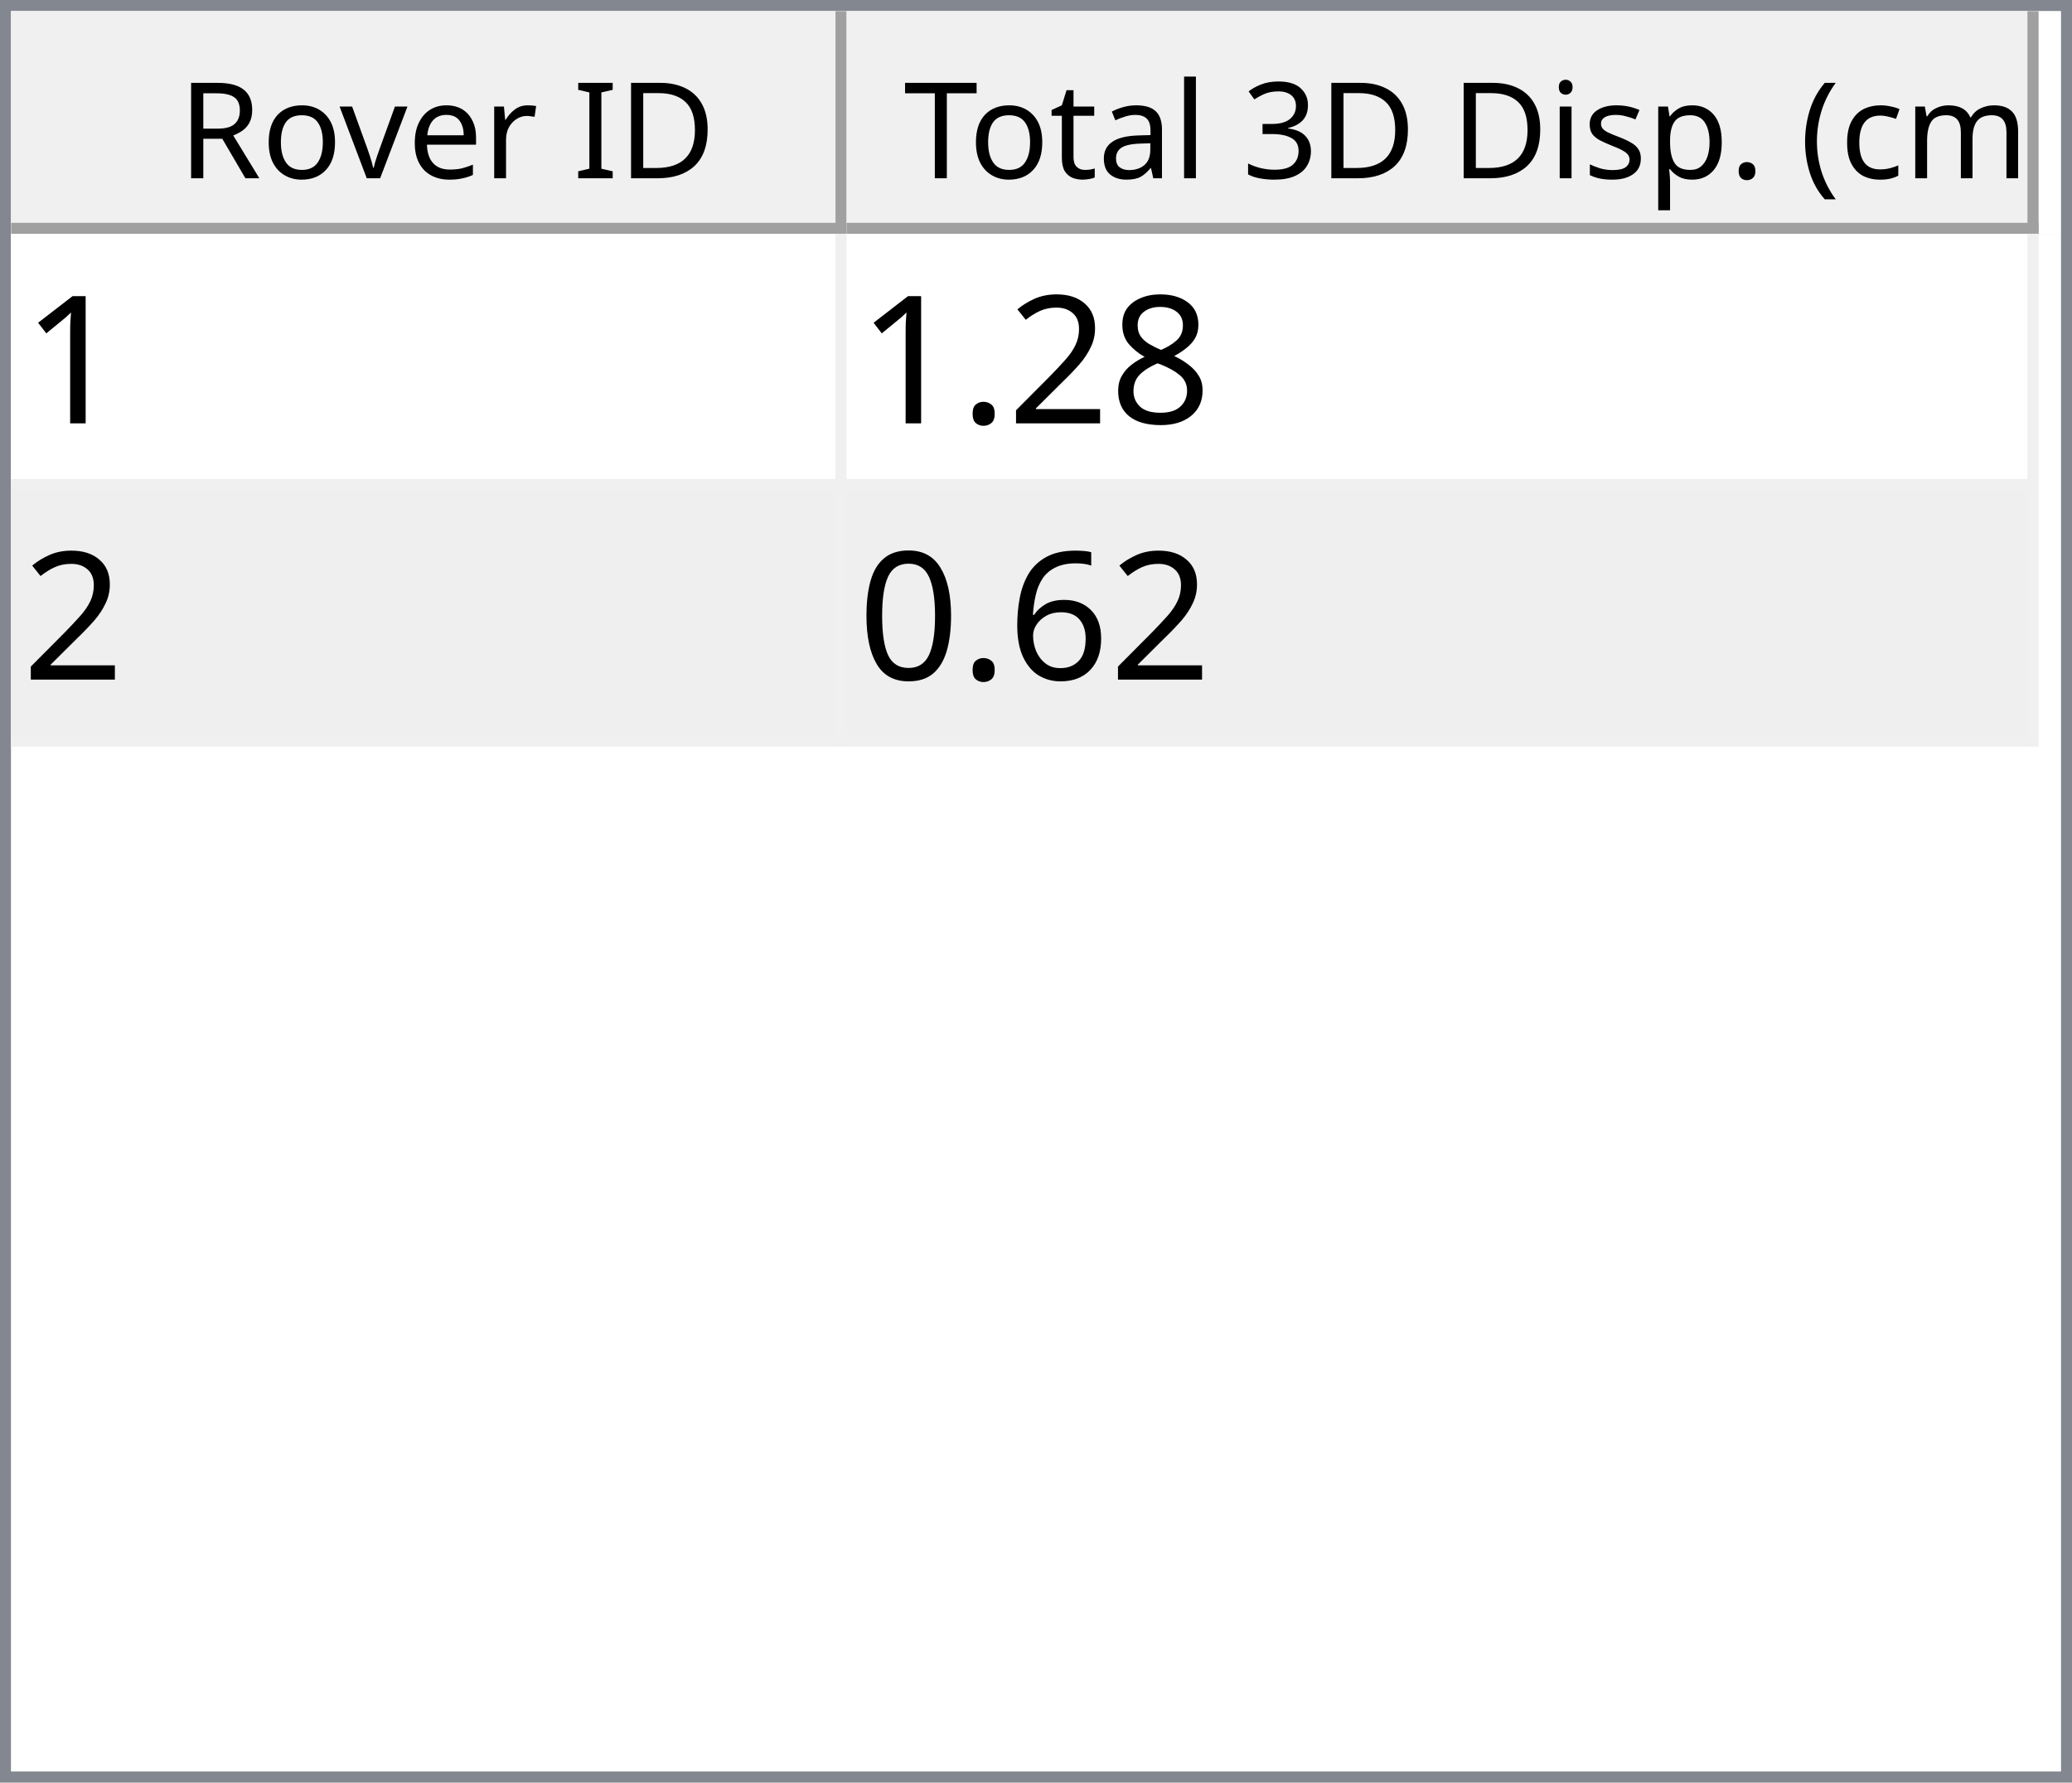
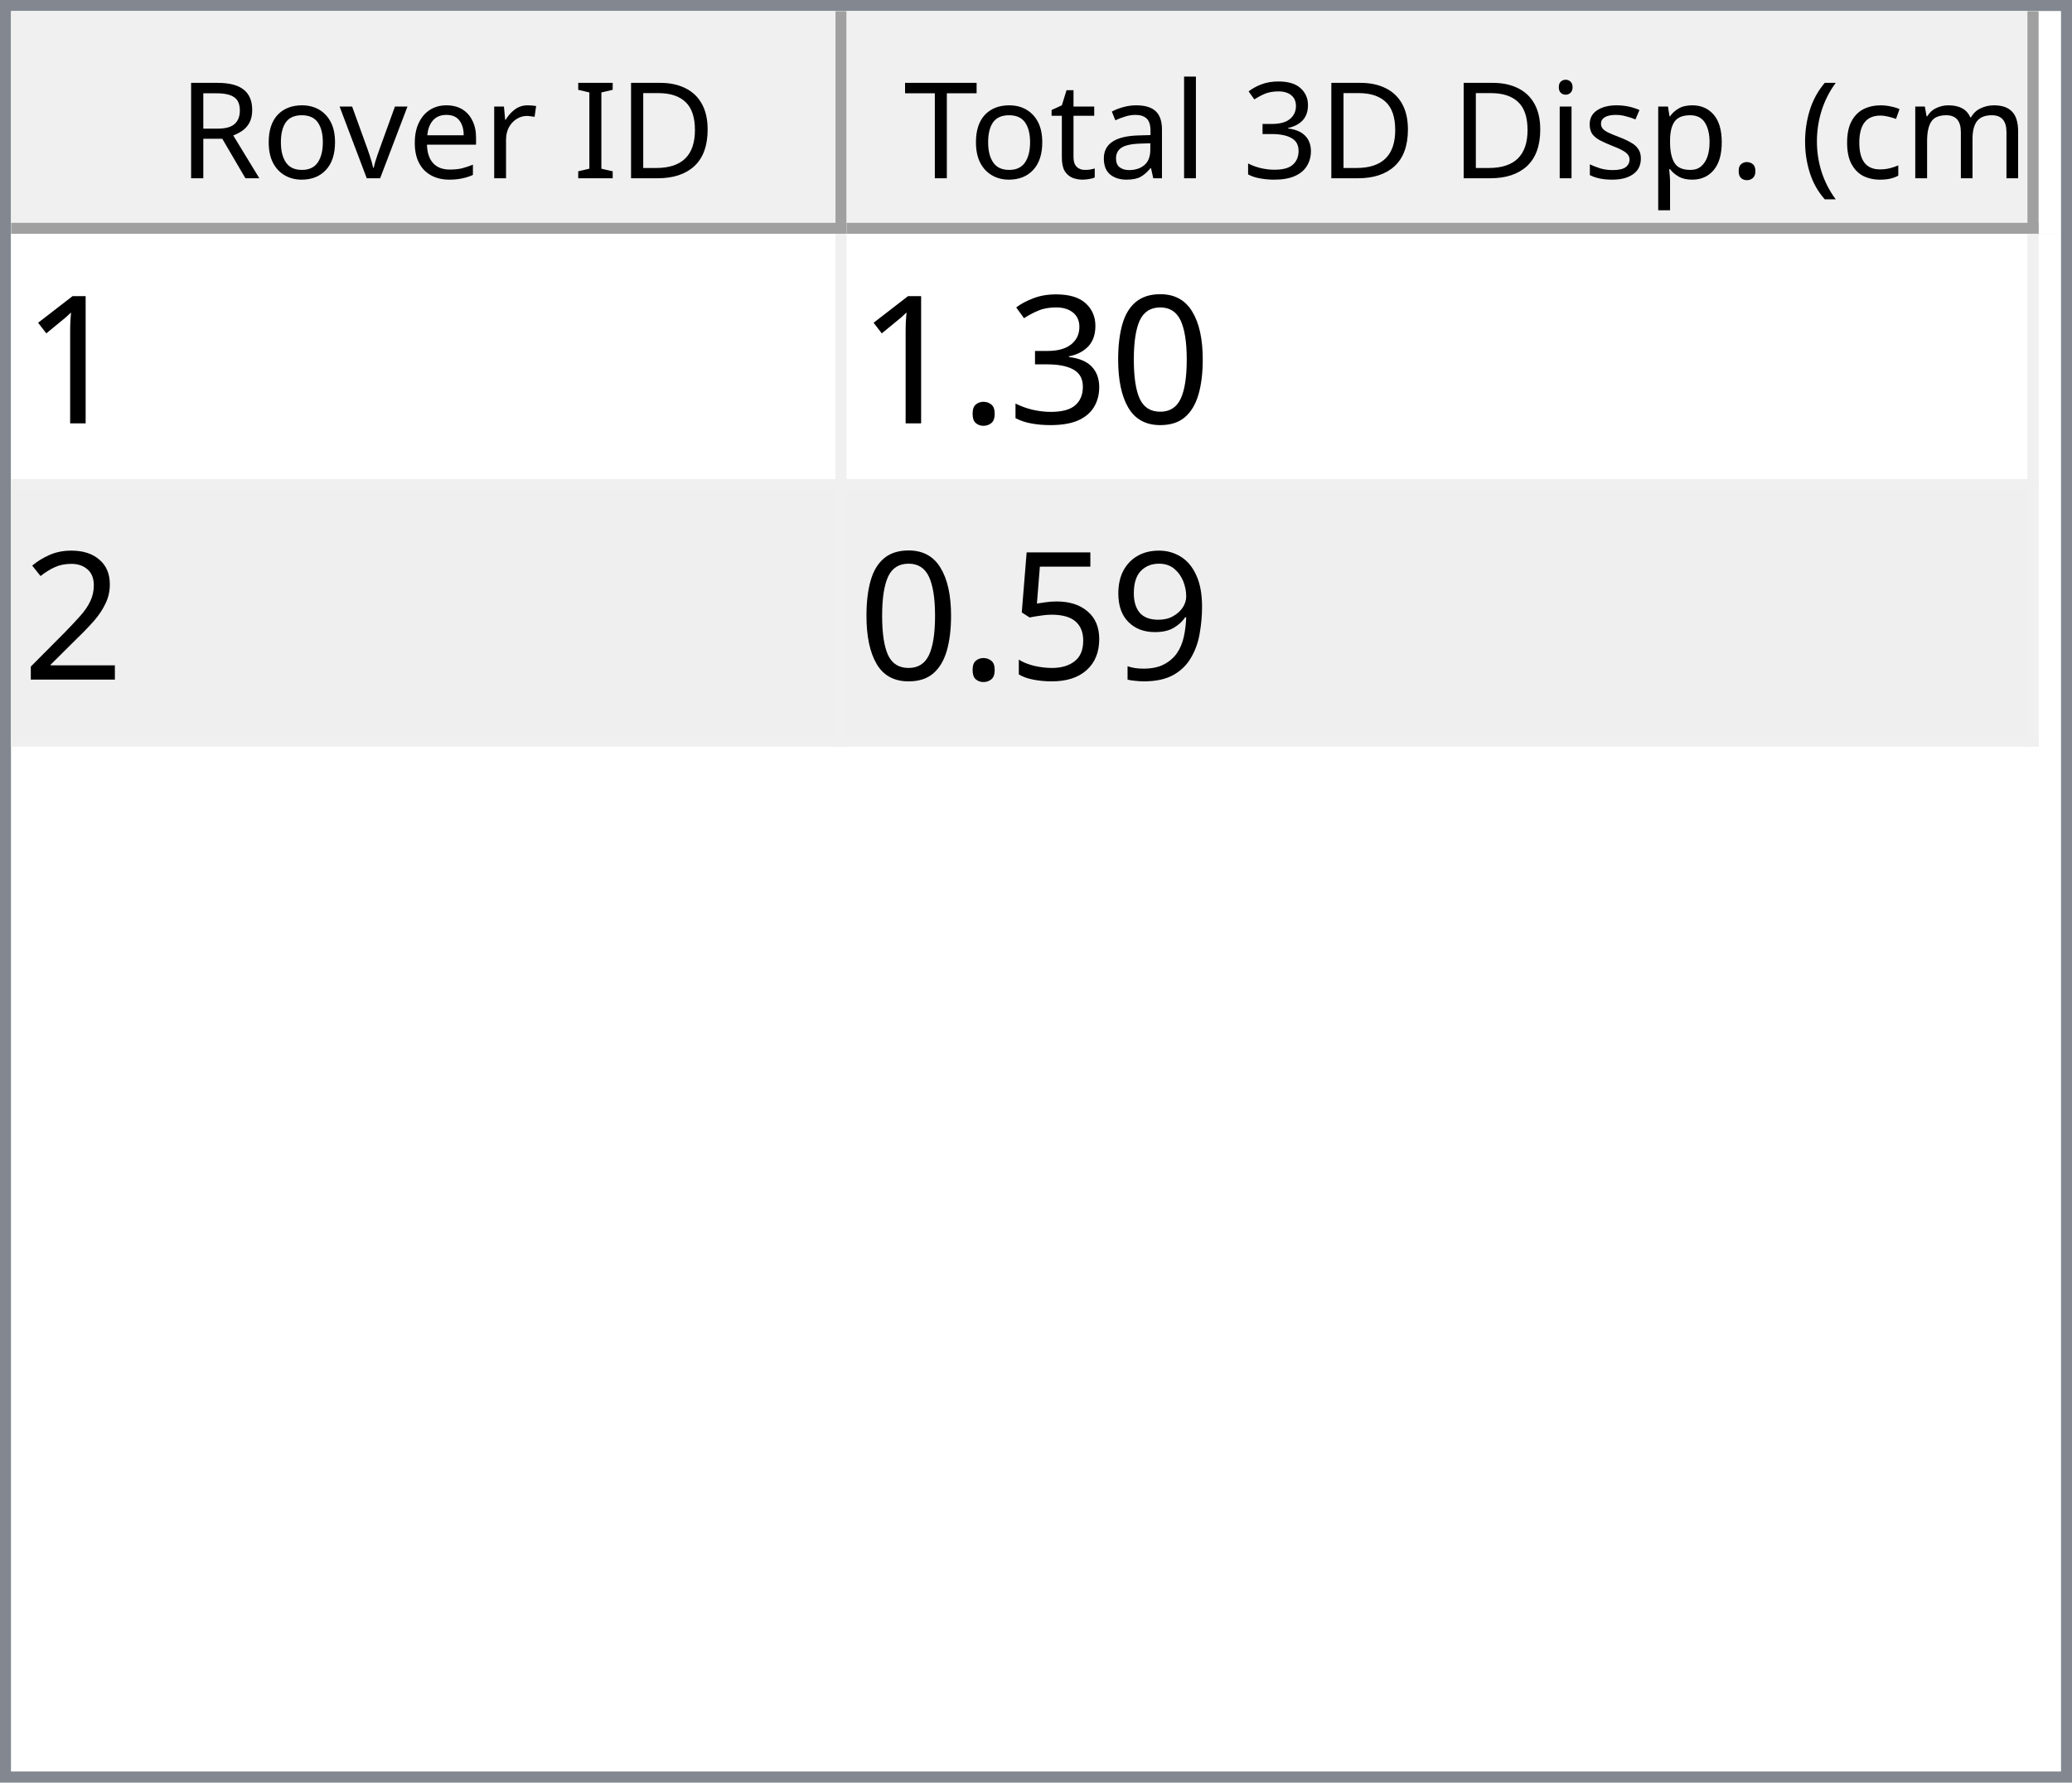
<svg xmlns="http://www.w3.org/2000/svg" style="fill-opacity:1; color-rendering:auto; color-interpolation:auto; text-rendering:auto; stroke:black; stroke-linecap:square; stroke-miterlimit:10; shape-rendering:auto; stroke-opacity:1; fill:black; stroke-dasharray:none; font-weight:normal; stroke-width:1; font-family:'Dialog'; font-style:normal; stroke-linejoin:miter; font-size:12px; stroke-dashoffset:0; image-rendering:auto;" width="186" height="160">
  <defs id="genericDefs" />
  <g>
    <defs id="defs1">
      <clipPath clipPathUnits="userSpaceOnUse" id="clipPath1">
        <path d="M0 0 L186 0 L186 160 L0 160 L0 0 Z" />
      </clipPath>
      <clipPath clipPathUnits="userSpaceOnUse" id="clipPath2">
        <path d="M0 0 L0 160 L186 160 L186 0 Z" />
      </clipPath>
      <clipPath clipPathUnits="userSpaceOnUse" id="clipPath3">
        <path d="M0 0 L0 20 L184 20 L184 0 Z" />
      </clipPath>
      <clipPath clipPathUnits="userSpaceOnUse" id="clipPath4">
        <path d="M0 0 L0 20 L75 20 L75 0 Z" />
      </clipPath>
      <clipPath clipPathUnits="userSpaceOnUse" id="clipPath5">
        <path d="M1 1 L1 19 L74 19 L74 1 Z" />
      </clipPath>
      <clipPath clipPathUnits="userSpaceOnUse" id="clipPath6">
        <path d="M0 0 L0 18 L73 18 L73 0 Z" />
      </clipPath>
      <clipPath clipPathUnits="userSpaceOnUse" id="clipPath7">
        <path d="M-0.5 -0.5 L-0.5 19.5 L74.5 19.5 L74.5 -0.5 Z" />
      </clipPath>
      <clipPath clipPathUnits="userSpaceOnUse" id="clipPath8">
        <path d="M0 0 L0 20 L107 20 L107 0 Z" />
      </clipPath>
      <clipPath clipPathUnits="userSpaceOnUse" id="clipPath9">
        <path d="M1 1 L1 19 L106 19 L106 1 Z" />
      </clipPath>
      <clipPath clipPathUnits="userSpaceOnUse" id="clipPath10">
        <path d="M0 0 L0 18 L105 18 L105 0 Z" />
      </clipPath>
      <clipPath clipPathUnits="userSpaceOnUse" id="clipPath11">
        <path d="M-0.5 -0.5 L-0.5 19.5 L106.5 19.5 L106.5 -0.5 Z" />
      </clipPath>
      <clipPath clipPathUnits="userSpaceOnUse" id="clipPath12">
        <path d="M0 0 L0 138 L184 138 L184 0 Z" />
      </clipPath>
      <clipPath clipPathUnits="userSpaceOnUse" id="clipPath13">
        <path d="M0 0 L0 46 L182 46 L182 0 Z" />
      </clipPath>
      <clipPath clipPathUnits="userSpaceOnUse" id="clipPath14">
        <path d="M-0.5 -0.5 L-0.5 45.5 L181.5 45.5 L181.5 -0.5 Z" />
      </clipPath>
      <clipPath clipPathUnits="userSpaceOnUse" id="clipPath15">
        <path d="M0 0 L0 22 L74 22 L74 0 Z" />
      </clipPath>
      <clipPath clipPathUnits="userSpaceOnUse" id="clipPath16">
        <path d="M0 0 L0 22 L106 22 L106 0 Z" />
      </clipPath>
      <font horiz-adv-x="64.551" id="font1">
        <font-face ascent="107.91" descent="25.098" units-per-em="100" style="font-style:normal; font-family:Segoe UI; font-weight:normal;" />
        <missing-glyph horiz-adv-x="64.551" d="M8.109 0 L8.109 68.266 L56.453 68.266 L56.453 0 L8.109 0 ZM15.328 7.234 L49.219 7.234 L49.219 61.031 L15.328 61.031 L15.328 7.234 Z" />
        <glyph unicode="D" horiz-adv-x="70.117" d="M9.188 0 L9.188 70.016 L28.516 70.016 Q65.531 70.016 65.531 35.891 Q65.531 19.672 55.25 9.836 Q44.969 0 27.734 0 L9.188 0 ZM17.391 62.594 L17.391 7.422 L27.828 7.422 Q41.609 7.422 49.273 14.797 Q56.938 22.172 56.938 35.688 Q56.938 62.594 28.328 62.594 L17.391 62.594 Z" />
        <glyph unicode="I" horiz-adv-x="26.611" d="M17.391 0 L9.188 0 L9.188 70.016 L17.391 70.016 L17.391 0 Z" />
        <glyph unicode=" " horiz-adv-x="27.393" d="" />
        <glyph unicode="r" horiz-adv-x="34.766" d="M34.188 41.891 Q32.078 43.5 28.125 43.5 Q23 43.5 19.555 38.672 Q16.109 33.844 16.109 25.484 L16.109 0 L8.109 0 L8.109 50 L16.109 50 L16.109 39.703 L16.312 39.703 Q18.016 44.969 21.531 47.922 Q25.047 50.875 29.391 50.875 Q32.516 50.875 34.188 50.203 L34.188 41.891 Z" />
        <glyph unicode="e" horiz-adv-x="52.295" d="M48.297 23 L12.984 23 Q13.188 14.656 17.484 10.109 Q21.781 5.562 29.297 5.562 Q37.75 5.562 44.828 11.141 L44.828 3.609 Q38.234 -1.172 27.391 -1.172 Q16.797 -1.172 10.742 5.641 Q4.688 12.453 4.688 24.812 Q4.688 36.469 11.305 43.82 Q17.922 51.172 27.734 51.172 Q37.547 51.172 42.922 44.828 Q48.297 38.484 48.297 27.203 L48.297 23 ZM40.094 29.781 Q40.047 36.719 36.75 40.578 Q33.453 44.438 27.594 44.438 Q21.922 44.438 17.969 40.383 Q14.016 36.328 13.094 29.781 L40.094 29.781 Z" />
        <glyph unicode="v" horiz-adv-x="47.9" d="M47.406 50 L27.484 0 L19.625 0 L0.688 50 L9.469 50 L22.172 13.672 Q23.578 9.672 23.922 6.688 L24.125 6.688 Q24.609 10.453 25.688 13.484 L38.969 50 L47.406 50 Z" />
        <glyph unicode="o" horiz-adv-x="58.594" d="M29 -1.172 Q17.922 -1.172 11.305 5.836 Q4.688 12.844 4.688 24.422 Q4.688 37.016 11.57 44.094 Q18.453 51.172 30.172 51.172 Q41.359 51.172 47.633 44.289 Q53.906 37.406 53.906 25.203 Q53.906 13.234 47.141 6.031 Q40.375 -1.172 29 -1.172 ZM29.594 44.438 Q21.875 44.438 17.383 39.188 Q12.891 33.938 12.891 24.703 Q12.891 15.828 17.43 10.695 Q21.969 5.562 29.594 5.562 Q37.359 5.562 41.531 10.594 Q45.703 15.625 45.703 24.906 Q45.703 34.281 41.531 39.359 Q37.359 44.438 29.594 44.438 Z" />
        <glyph unicode="R" horiz-adv-x="59.814" d="M59.375 0 L49.609 0 L37.891 19.625 Q36.281 22.359 34.766 24.289 Q33.25 26.219 31.664 27.438 Q30.078 28.656 28.25 29.219 Q26.422 29.781 24.125 29.781 L17.391 29.781 L17.391 0 L9.188 0 L9.188 70.016 L30.078 70.016 Q34.672 70.016 38.555 68.867 Q42.438 67.719 45.289 65.375 Q48.141 63.031 49.758 59.547 Q51.375 56.062 51.375 51.375 Q51.375 47.703 50.273 44.656 Q49.172 41.609 47.148 39.211 Q45.125 36.812 42.266 35.133 Q39.406 33.453 35.844 32.516 L35.844 32.328 Q37.594 31.547 38.891 30.547 Q40.188 29.547 41.359 28.18 Q42.531 26.812 43.68 25.078 Q44.828 23.344 46.234 21.047 L59.375 0 ZM17.391 62.594 L17.391 37.203 L28.516 37.203 Q31.594 37.203 34.203 38.133 Q36.812 39.062 38.719 40.797 Q40.625 42.531 41.703 45.047 Q42.781 47.562 42.781 50.688 Q42.781 56.297 39.141 59.445 Q35.5 62.594 28.609 62.594 L17.391 62.594 Z" />
        <glyph unicode=")" horiz-adv-x="30.176" d="M8.297 -15.922 L1.172 -15.922 Q16.406 2.344 16.406 26.812 Q16.406 51.469 1.078 70.016 L8.297 70.016 Q23.531 52.156 23.531 26.703 Q23.531 1.375 8.297 -15.922 Z" />
        <glyph unicode="m" horiz-adv-x="86.133" d="M79.109 0 L71.094 0 L71.094 28.719 Q71.094 37.016 68.531 40.727 Q65.969 44.438 59.906 44.438 Q54.781 44.438 51.195 39.75 Q47.609 35.062 47.609 28.516 L47.609 0 L39.594 0 L39.594 29.688 Q39.594 44.438 28.219 44.438 Q22.953 44.438 19.531 40.016 Q16.109 35.594 16.109 28.516 L16.109 0 L8.109 0 L8.109 50 L16.109 50 L16.109 42.094 L16.312 42.094 Q21.625 51.172 31.844 51.172 Q36.969 51.172 40.773 48.312 Q44.578 45.453 46 40.828 Q51.562 51.172 62.594 51.172 Q79.109 51.172 79.109 30.812 L79.109 0 Z" />
        <glyph unicode="c" horiz-adv-x="46.191" d="M42.188 2.297 Q36.422 -1.172 28.516 -1.172 Q17.828 -1.172 11.258 5.789 Q4.688 12.75 4.688 23.828 Q4.688 36.188 11.766 43.68 Q18.844 51.172 30.672 51.172 Q37.25 51.172 42.281 48.734 L42.281 40.531 Q36.719 44.438 30.375 44.438 Q22.703 44.438 17.797 38.945 Q12.891 33.453 12.891 24.516 Q12.891 15.719 17.508 10.641 Q22.125 5.562 29.891 5.562 Q36.422 5.562 42.188 9.906 L42.188 2.297 Z" />
        <glyph unicode="(" horiz-adv-x="30.176" d="M29.109 -15.922 L21.969 -15.922 Q6.844 1.375 6.844 26.703 Q6.844 52.156 21.969 70.016 L29.203 70.016 Q13.875 51.469 13.875 26.812 Q13.875 2.344 29.109 -15.922 Z" />
        <glyph unicode="." horiz-adv-x="21.68" d="M10.891 -1.078 Q8.641 -1.078 7.055 0.539 Q5.469 2.156 5.469 4.391 Q5.469 6.641 7.055 8.273 Q8.641 9.906 10.891 9.906 Q13.188 9.906 14.797 8.273 Q16.406 6.641 16.406 4.391 Q16.406 2.156 14.797 0.539 Q13.188 -1.078 10.891 -1.078 Z" />
        <glyph unicode="p" horiz-adv-x="58.789" d="M16.312 7.234 L16.109 7.234 L16.109 -23 L8.109 -23 L8.109 50 L16.109 50 L16.109 41.219 L16.312 41.219 Q22.219 51.172 33.594 51.172 Q43.266 51.172 48.688 44.461 Q54.109 37.75 54.109 26.469 Q54.109 13.922 48 6.375 Q41.891 -1.172 31.297 -1.172 Q21.578 -1.172 16.312 7.234 ZM16.109 27.391 L16.109 20.406 Q16.109 14.203 20.141 9.883 Q24.172 5.562 30.375 5.562 Q37.641 5.562 41.773 11.133 Q45.906 16.703 45.906 26.609 Q45.906 34.969 42.047 39.703 Q38.188 44.438 31.594 44.438 Q24.609 44.438 20.359 39.578 Q16.109 34.719 16.109 27.391 Z" />
        <glyph unicode="s" horiz-adv-x="42.432" d="M5.078 1.812 L5.078 10.406 Q11.625 5.562 19.484 5.562 Q30.031 5.562 30.031 12.594 Q30.031 14.594 29.125 15.992 Q28.219 17.391 26.68 18.461 Q25.141 19.531 23.07 20.383 Q21 21.234 18.609 22.172 Q15.281 23.484 12.766 24.828 Q10.25 26.172 8.57 27.859 Q6.891 29.547 6.031 31.695 Q5.172 33.844 5.172 36.719 Q5.172 40.234 6.789 42.945 Q8.406 45.656 11.086 47.484 Q13.766 49.312 17.211 50.242 Q20.656 51.172 24.312 51.172 Q30.812 51.172 35.938 48.922 L35.938 40.828 Q30.422 44.438 23.25 44.438 Q21 44.438 19.195 43.922 Q17.391 43.406 16.094 42.477 Q14.797 41.547 14.086 40.258 Q13.375 38.969 13.375 37.406 Q13.375 35.453 14.086 34.133 Q14.797 32.812 16.164 31.789 Q17.531 30.766 19.484 29.938 Q21.438 29.109 23.922 28.125 Q27.25 26.859 29.883 25.516 Q32.516 24.172 34.375 22.484 Q36.234 20.797 37.234 18.602 Q38.234 16.406 38.234 13.375 Q38.234 9.672 36.602 6.938 Q34.969 4.203 32.234 2.398 Q29.5 0.594 25.93 -0.289 Q22.359 -1.172 18.453 -1.172 Q10.75 -1.172 5.078 1.812 Z" />
        <glyph unicode="i" horiz-adv-x="24.219" d="M12.203 62.703 Q10.062 62.703 8.547 64.164 Q7.031 65.625 7.031 67.875 Q7.031 70.125 8.547 71.609 Q10.062 73.094 12.203 73.094 Q14.406 73.094 15.945 71.609 Q17.484 70.125 17.484 67.875 Q17.484 65.719 15.945 64.211 Q14.406 62.703 12.203 62.703 ZM16.109 0 L8.109 0 L8.109 50 L16.109 50 L16.109 0 Z" />
        <glyph unicode="3" horiz-adv-x="53.906" d="M46.531 19.828 Q46.531 15.094 44.75 11.211 Q42.969 7.328 39.719 4.57 Q36.469 1.812 31.93 0.297 Q27.391 -1.219 21.922 -1.219 Q11.922 -1.219 6 2.594 L6 11.188 Q13.094 5.609 22.219 5.609 Q25.875 5.609 28.828 6.539 Q31.781 7.469 33.906 9.227 Q36.031 10.984 37.18 13.477 Q38.328 15.969 38.328 19.094 Q38.328 32.812 18.797 32.812 L12.984 32.812 L12.984 39.594 L18.5 39.594 Q35.797 39.594 35.797 52.484 Q35.797 64.406 22.609 64.406 Q15.188 64.406 8.688 59.422 L8.688 67.188 Q15.375 71.188 24.609 71.188 Q29 71.188 32.57 69.969 Q36.141 68.75 38.68 66.555 Q41.219 64.359 42.609 61.281 Q44 58.203 44 54.5 Q44 40.672 30.031 36.719 L30.031 36.531 Q33.594 36.141 36.625 34.797 Q39.656 33.453 41.852 31.305 Q44.047 29.156 45.289 26.25 Q46.531 23.344 46.531 19.828 Z" />
        <glyph unicode="l" horiz-adv-x="24.219" d="M16.109 0 L8.109 0 L8.109 74.031 L16.109 74.031 L16.109 0 Z" />
        <glyph unicode="a" horiz-adv-x="50.879" d="M43.891 0 L35.891 0 L35.891 7.812 L35.688 7.812 Q30.469 -1.172 20.312 -1.172 Q12.844 -1.172 8.617 2.781 Q4.391 6.734 4.391 13.281 Q4.391 27.297 20.906 29.594 L35.891 31.688 Q35.891 44.438 25.594 44.438 Q16.547 44.438 9.281 38.281 L9.281 46.484 Q16.656 51.172 26.266 51.172 Q43.891 51.172 43.891 32.516 L43.891 0 ZM35.891 25.297 L23.828 23.641 Q18.266 22.859 15.43 20.875 Q12.594 18.891 12.594 13.875 Q12.594 10.203 15.211 7.883 Q17.828 5.562 22.172 5.562 Q28.125 5.562 32.008 9.742 Q35.891 13.922 35.891 20.312 L35.891 25.297 Z" />
        <glyph unicode="t" horiz-adv-x="33.887" d="M31.297 0.484 Q28.469 -1.078 23.828 -1.078 Q10.688 -1.078 10.688 13.578 L10.688 43.172 L2.094 43.172 L2.094 50 L10.688 50 L10.688 62.203 L18.703 64.797 L18.703 50 L31.297 50 L31.297 43.172 L18.703 43.172 L18.703 14.984 Q18.703 9.969 20.414 7.82 Q22.125 5.672 26.078 5.672 Q29.109 5.672 31.297 7.328 L31.297 0.484 Z" />
        <glyph unicode="T" horiz-adv-x="52.393" d="M50.594 62.594 L30.375 62.594 L30.375 0 L22.172 0 L22.172 62.594 L2 62.594 L2 70.016 L50.594 70.016 L50.594 62.594 Z" />
      </font>
      <font horiz-adv-x="75.0" id="font2">
        <font-face ascent="100.537" descent="21.973" units-per-em="100" style="font-style:normal; font-family:sans-serif; font-weight:normal;" />
        <missing-glyph horiz-adv-x="75.0" d="M12.5 0 L12.5 62.5 L62.5 62.5 L62.5 0 L12.5 0 ZM14.062 1.562 L60.938 1.562 L60.938 60.938 L14.062 60.938 L14.062 1.562 Z" />
        <glyph unicode="1" horiz-adv-x="55.615" d="M37.25 0 L28.469 0 L28.469 56 Q25.297 52.984 20.141 49.953 Q14.984 46.922 10.891 45.406 L10.891 53.906 Q18.266 57.375 23.781 62.305 Q29.297 67.234 31.594 71.875 L37.25 71.875 L37.25 0 Z" />
-         <glyph unicode="8" horiz-adv-x="55.615" d="M17.672 38.812 Q12.203 40.828 9.57 44.539 Q6.938 48.25 6.938 53.422 Q6.938 61.234 12.555 66.555 Q18.172 71.875 27.484 71.875 Q36.859 71.875 42.578 66.43 Q48.297 60.984 48.297 53.172 Q48.297 48.188 45.68 44.508 Q43.062 40.828 37.75 38.812 Q44.344 36.672 47.781 31.883 Q51.219 27.094 51.219 20.453 Q51.219 11.281 44.727 5.031 Q38.234 -1.219 27.641 -1.219 Q17.047 -1.219 10.547 5.055 Q4.047 11.328 4.047 20.703 Q4.047 27.688 7.594 32.398 Q11.141 37.109 17.672 38.812 ZM15.922 53.719 Q15.922 48.641 19.195 45.414 Q22.469 42.188 27.688 42.188 Q32.766 42.188 36.016 45.383 Q39.266 48.578 39.266 53.219 Q39.266 58.062 35.914 61.359 Q32.562 64.656 27.594 64.656 Q22.562 64.656 19.242 61.43 Q15.922 58.203 15.922 53.719 ZM13.094 20.656 Q13.094 16.891 14.875 13.375 Q16.656 9.859 20.172 7.93 Q23.688 6 27.734 6 Q34.031 6 38.133 10.055 Q42.234 14.109 42.234 20.359 Q42.234 26.703 38.016 30.859 Q33.797 35.016 27.438 35.016 Q21.234 35.016 17.164 30.914 Q13.094 26.812 13.094 20.656 Z" />
+         <glyph unicode="0" horiz-adv-x="55.615" d="M4.156 35.297 Q4.156 48 6.766 55.742 Q9.375 63.484 14.523 67.68 Q19.672 71.875 27.484 71.875 Q33.25 71.875 37.594 69.555 Q41.938 67.234 44.773 62.867 Q47.609 58.5 49.219 52.227 Q50.828 45.953 50.828 35.297 Q50.828 22.703 48.242 14.969 Q45.656 7.234 40.508 3.008 Q35.359 -1.219 27.484 -1.219 Q17.141 -1.219 11.234 6.203 Q4.156 15.141 4.156 35.297 ZM13.188 35.297 Q13.188 17.672 17.312 11.836 Q21.438 6 27.484 6 Q33.547 6 37.672 11.859 Q41.797 17.719 41.797 35.297 Q41.797 52.984 37.672 58.789 Q33.547 64.594 27.391 64.594 Q21.344 64.594 17.719 59.469 Q13.188 52.938 13.188 35.297 Z" />
+         <glyph unicode="3" horiz-adv-x="55.615" d="M4.203 18.891 L12.984 20.062 Q14.5 12.594 18.141 9.297 Q21.781 6 27 6 Q33.203 6 37.477 10.297 Q41.75 14.594 41.75 20.953 Q41.75 27 37.797 30.93 Q33.844 34.859 27.734 34.859 Q25.25 34.859 21.531 33.891 L22.516 41.609 Q23.391 41.5 23.922 41.5 Q29.547 41.5 34.039 44.43 Q38.531 47.359 38.531 53.469 Q38.531 58.297 35.258 61.477 Q31.984 64.656 26.812 64.656 Q21.688 64.656 18.266 61.43 Q14.844 58.203 13.875 51.766 L5.078 53.328 Q6.688 62.156 12.398 67.016 Q18.109 71.875 26.609 71.875 Q32.469 71.875 37.398 69.359 Q42.328 66.844 44.945 62.5 Q47.562 58.156 47.562 53.266 Q47.562 48.641 45.07 44.828 Q42.578 41.016 37.703 38.766 Q44.047 37.312 47.562 32.695 Q51.078 28.078 51.078 21.141 Q51.078 11.766 44.242 5.25 Q37.406 -1.266 26.953 -1.266 Q17.531 -1.266 11.305 4.352 Q5.078 9.969 4.203 18.891 Z" />
+         <glyph unicode="." horiz-adv-x="27.783" d="M9.078 0 L9.078 10.016 L19.094 10.016 L19.094 0 L9.078 0 Z" />
        <glyph unicode="2" horiz-adv-x="55.615" d="M50.344 8.453 L50.344 0 L3.031 0 Q2.938 3.172 4.047 6.109 Q5.859 10.938 9.836 15.625 Q13.812 20.312 21.344 26.469 Q33.016 36.031 37.117 41.625 Q41.219 47.219 41.219 52.203 Q41.219 57.422 37.477 61.008 Q33.734 64.594 27.734 64.594 Q21.391 64.594 17.578 60.789 Q13.766 56.984 13.719 50.25 L4.688 51.172 Q5.609 61.281 11.664 66.578 Q17.719 71.875 27.938 71.875 Q38.234 71.875 44.242 66.164 Q50.25 60.453 50.25 52 Q50.25 47.703 48.492 43.555 Q46.734 39.406 42.656 34.812 Q38.578 30.219 29.109 22.219 Q21.188 15.578 18.945 13.211 Q16.703 10.844 15.234 8.453 L50.344 8.453 Z" />
-         <glyph unicode="." horiz-adv-x="27.783" d="M9.078 0 L9.078 10.016 L19.094 10.016 L19.094 0 L9.078 0 Z" />
-         <glyph unicode="6" horiz-adv-x="55.615" d="M49.75 54.047 L41.016 53.375 Q39.844 58.547 37.703 60.891 Q34.125 64.656 28.906 64.656 Q24.703 64.656 21.531 62.312 Q17.391 59.281 14.992 53.469 Q12.594 47.656 12.5 36.922 Q15.672 41.75 20.266 44.094 Q24.859 46.438 29.891 46.438 Q38.672 46.438 44.852 39.969 Q51.031 33.5 51.031 23.25 Q51.031 16.5 48.125 10.719 Q45.219 4.938 40.141 1.859 Q35.062 -1.219 28.609 -1.219 Q17.625 -1.219 10.695 6.859 Q3.766 14.938 3.766 33.5 Q3.766 54.25 11.422 63.672 Q18.109 71.875 29.438 71.875 Q37.891 71.875 43.289 67.141 Q48.688 62.406 49.75 54.047 ZM13.875 23.188 Q13.875 18.656 15.797 14.508 Q17.719 10.359 21.188 8.18 Q24.656 6 28.469 6 Q34.031 6 38.039 10.492 Q42.047 14.984 42.047 22.703 Q42.047 30.125 38.086 34.398 Q34.125 38.672 28.125 38.672 Q22.172 38.672 18.023 34.398 Q13.875 30.125 13.875 23.188 Z" />
-         <glyph unicode="0" horiz-adv-x="55.615" d="M4.156 35.297 Q4.156 48 6.766 55.742 Q9.375 63.484 14.523 67.68 Q19.672 71.875 27.484 71.875 Q33.25 71.875 37.594 69.555 Q41.938 67.234 44.773 62.867 Q47.609 58.5 49.219 52.227 Q50.828 45.953 50.828 35.297 Q50.828 22.703 48.242 14.969 Q45.656 7.234 40.508 3.008 Q35.359 -1.219 27.484 -1.219 Q17.141 -1.219 11.234 6.203 Q4.156 15.141 4.156 35.297 ZM13.188 35.297 Q13.188 17.672 17.312 11.836 Q21.438 6 27.484 6 Q33.547 6 37.672 11.859 Q41.797 17.719 41.797 35.297 Q41.797 52.984 37.672 58.789 Q33.547 64.594 27.391 64.594 Q21.344 64.594 17.719 59.469 Q13.188 52.938 13.188 35.297 Z" />
+         <glyph unicode="9" horiz-adv-x="55.615" d="M5.469 16.547 L13.922 17.328 Q14.984 11.375 18.016 8.688 Q21.047 6 25.781 6 Q29.828 6 32.883 7.859 Q35.938 9.719 37.891 12.82 Q39.844 15.922 41.164 21.195 Q42.484 26.469 42.484 31.938 Q42.484 32.516 42.438 33.688 Q39.797 29.5 35.234 26.883 Q30.672 24.266 25.344 24.266 Q16.453 24.266 10.305 30.711 Q4.156 37.156 4.156 47.703 Q4.156 58.594 10.578 65.234 Q17 71.875 26.656 71.875 Q33.641 71.875 39.43 68.117 Q45.219 64.359 48.219 57.398 Q51.219 50.438 51.219 37.25 Q51.219 23.531 48.242 15.406 Q45.266 7.281 39.383 3.031 Q33.5 -1.219 25.594 -1.219 Q17.188 -1.219 11.867 3.445 Q6.547 8.109 5.469 16.547 ZM41.453 48.141 Q41.453 55.719 37.43 60.156 Q33.406 64.594 27.734 64.594 Q21.875 64.594 17.531 59.812 Q13.188 55.031 13.188 47.406 Q13.188 40.578 17.312 36.305 Q21.438 32.031 27.484 32.031 Q33.594 32.031 37.523 36.305 Q41.453 40.578 41.453 48.141 Z" />
+         <glyph unicode="5" horiz-adv-x="55.615" d="M4.156 18.75 L13.375 19.531 Q14.406 12.797 18.141 9.398 Q21.875 6 27.156 6 Q33.5 6 37.891 10.789 Q42.281 15.578 42.281 23.484 Q42.281 31 38.062 35.352 Q33.844 39.703 27 39.703 Q22.75 39.703 19.336 37.773 Q15.922 35.844 13.969 32.766 L5.719 33.844 L12.641 70.609 L48.25 70.609 L48.25 62.203 L19.672 62.203 L15.828 42.969 Q22.266 47.469 29.344 47.469 Q38.719 47.469 45.164 40.969 Q51.609 34.469 51.609 24.266 Q51.609 14.547 45.953 7.469 Q39.062 -1.219 27.156 -1.219 Q17.391 -1.219 11.211 4.25 Q5.031 9.719 4.156 18.75 Z" />
      </font>
    </defs>
    <g style="fill:white; stroke:white;">
      <rect x="0" y="0" width="186" style="clip-path:url(#clipPath1); stroke:none;" height="160" />
    </g>
    <g style="fill:white; text-rendering:optimizeSpeed; color-rendering:optimizeSpeed; image-rendering:optimizeSpeed; shape-rendering:crispEdges; stroke:white; color-interpolation:sRGB;">
      <rect x="0" width="186" height="160" y="0" style="stroke:none;" />
      <path style="stroke:none;" d="M0 160 L186 160 L186 0 L0 0 Z" />
    </g>
    <g style="fill:rgb(240,240,240); font-family:'Segoe UI'; stroke:rgb(240,240,240);">
      <rect x="0" y="0" width="186" style="clip-path:url(#clipPath2); stroke:none;" height="160" />
    </g>
    <g style="fill:rgb(130,135,144); font-family:'Segoe UI'; stroke:rgb(130,135,144);">
      <path d="M0 0 L186 0 L186 160 L0 160 L0 0 ZM1 1 L185 1 L185 159 L1 159 L1 1 Z" style="fill-rule:evenodd; clip-path:url(#clipPath2); stroke:none;" />
    </g>
    <g style="fill:white; font-family:'Segoe UI'; stroke:white;" transform="translate(1,1)">
      <rect x="0" y="0" width="184" style="clip-path:url(#clipPath3); stroke:none;" height="20" />
    </g>
    <g style="fill:rgb(240,240,240); font-family:'Segoe UI'; stroke:rgb(240,240,240);" transform="translate(1,1)">
      <rect x="0" y="0" width="75" style="clip-path:url(#clipPath4); stroke:none;" height="20" />
    </g>
    <g style="font-family:'Segoe UI';" transform="translate(2,2)">
      <text x="14" xml:space="preserve" y="14" style="clip-path:url(#clipPath6); stroke:none;">Rover ID</text>
    </g>
    <g style="fill:rgb(160,160,160); font-family:'Segoe UI'; stroke:rgb(160,160,160); stroke-linejoin:bevel;" transform="translate(1.5,1.5)">
      <line x1="74" x2="74" y1="0" style="fill:none; clip-path:url(#clipPath7);" y2="19" />
    </g>
    <g style="fill:rgb(160,160,160); font-family:'Segoe UI'; stroke:rgb(160,160,160); stroke-linejoin:bevel;" transform="matrix(1,0,0,1,1,1) translate(0.5,0.5)">
      <line x1="0" x2="74" y1="19" style="fill:none; clip-path:url(#clipPath7);" y2="19" />
    </g>
    <g style="fill:rgb(240,240,240); font-family:'Segoe UI'; stroke:rgb(240,240,240);" transform="translate(76,1)">
      <rect x="0" y="0" width="107" style="clip-path:url(#clipPath8); stroke:none;" height="20" />
    </g>
    <g style="font-family:'Segoe UI';" transform="translate(77,2)">
      <text x="1" xml:space="preserve" y="14" style="clip-path:url(#clipPath10); stroke:none;"> Total 3D Disp. (cm)</text>
    </g>
    <g style="fill:rgb(160,160,160); font-family:'Segoe UI'; stroke:rgb(160,160,160); stroke-linejoin:bevel;" transform="translate(76.5,1.5)">
      <line x1="106" x2="106" y1="0" style="fill:none; clip-path:url(#clipPath11);" y2="19" />
    </g>
    <g style="fill:rgb(160,160,160); font-family:'Segoe UI'; stroke:rgb(160,160,160); stroke-linejoin:bevel;" transform="matrix(1,0,0,1,76,1) translate(0.5,0.5)">
      <line x1="0" x2="106" y1="19" style="fill:none; clip-path:url(#clipPath11);" y2="19" />
    </g>
    <g style="fill:white; font-family:'Segoe UI'; stroke:white;" transform="translate(1,21)">
      <rect x="0" y="0" width="184" style="clip-path:url(#clipPath12); stroke:none;" height="138" />
    </g>
    <g style="fill:rgb(240,240,240); font-size:16px; font-family:sans-serif; stroke:rgb(240,240,240);" transform="translate(1,21)">
      <rect x="0" y="0" width="182" style="clip-path:url(#clipPath13); stroke:none;" height="46" />
      <line transform="translate(0.5,0.5)" x1="0" x2="181" y1="22" style="clip-path:url(#clipPath14); fill:none; stroke-linejoin:bevel;" y2="22" />
    </g>
    <g transform="matrix(1,0,0,1,1,21) translate(0.5,0.5)" style="fill:rgb(240,240,240); font-size:16px; font-family:sans-serif; stroke:rgb(240,240,240); stroke-linejoin:bevel;">
      <line x1="0" x2="181" y1="45" style="fill:none; clip-path:url(#clipPath14);" y2="45" />
    </g>
    <g transform="matrix(1,0,0,1,1,21) translate(0.5,0.5)" style="fill:rgb(240,240,240); font-size:16px; font-family:sans-serif; stroke:rgb(240,240,240); stroke-linejoin:bevel;">
      <line x1="74" x2="74" y1="0" style="fill:none; clip-path:url(#clipPath14);" y2="45" />
    </g>
    <g transform="matrix(1,0,0,1,1,21) translate(0.5,0.5)" style="fill:rgb(240,240,240); font-size:16px; font-family:sans-serif; stroke:rgb(240,240,240); stroke-linejoin:bevel;">
      <line x1="181" x2="181" y1="0" style="fill:none; clip-path:url(#clipPath14);" y2="45" />
    </g>
    <g style="fill:white; font-size:16px; font-family:sans-serif; stroke:white;" transform="matrix(1,0,0,1,1,21)">
      <rect x="0" y="0" width="74" style="clip-path:url(#clipPath15); stroke:none;" height="22" />
      <text x="1" y="17" style="fill:black; clip-path:url(#clipPath15); stroke:none;" xml:space="preserve">1</text>
    </g>
    <g style="fill:white; font-size:16px; font-family:sans-serif; stroke:white;" transform="matrix(1,0,0,1,1,21) translate(75,0)">
      <rect x="0" y="0" width="106" style="clip-path:url(#clipPath16); stroke:none;" height="22" />
-       <text x="1" y="17" style="fill:black; clip-path:url(#clipPath16); stroke:none;" xml:space="preserve">1.28</text>
+       <text x="1" y="17" style="fill:black; clip-path:url(#clipPath16); stroke:none;" xml:space="preserve">1.30</text>
    </g>
    <g style="fill:rgb(239,239,239); font-size:16px; font-family:sans-serif; stroke:rgb(239,239,239);" transform="matrix(1,0,0,1,1,21) translate(0,23)">
      <rect x="0" y="0" width="74" style="clip-path:url(#clipPath15); stroke:none;" height="22" />
      <text x="1" y="17" style="fill:black; clip-path:url(#clipPath15); stroke:none;" xml:space="preserve">2</text>
    </g>
    <g style="fill:rgb(239,239,239); font-size:16px; font-family:sans-serif; stroke:rgb(239,239,239);" transform="matrix(1,0,0,1,1,21) translate(75,23)">
      <rect x="0" y="0" width="106" style="clip-path:url(#clipPath16); stroke:none;" height="22" />
-       <text x="1" y="17" style="fill:black; clip-path:url(#clipPath16); stroke:none;" xml:space="preserve">0.62</text>
+       <text x="1" y="17" style="fill:black; clip-path:url(#clipPath16); stroke:none;" xml:space="preserve">0.59</text>
    </g>
  </g>
</svg>
